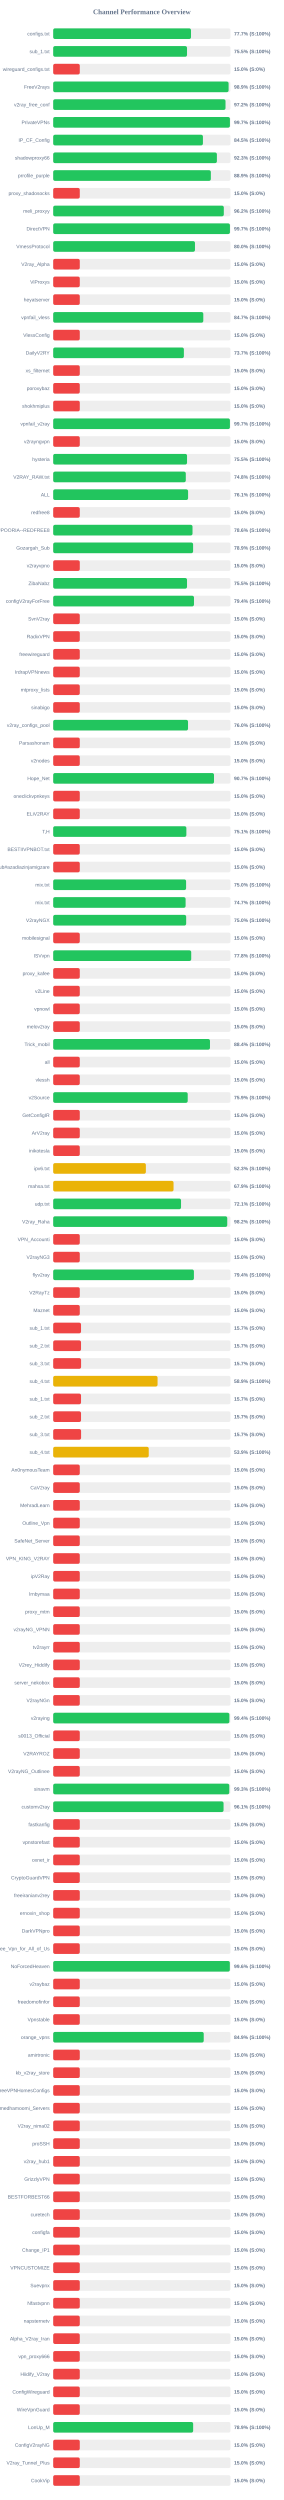
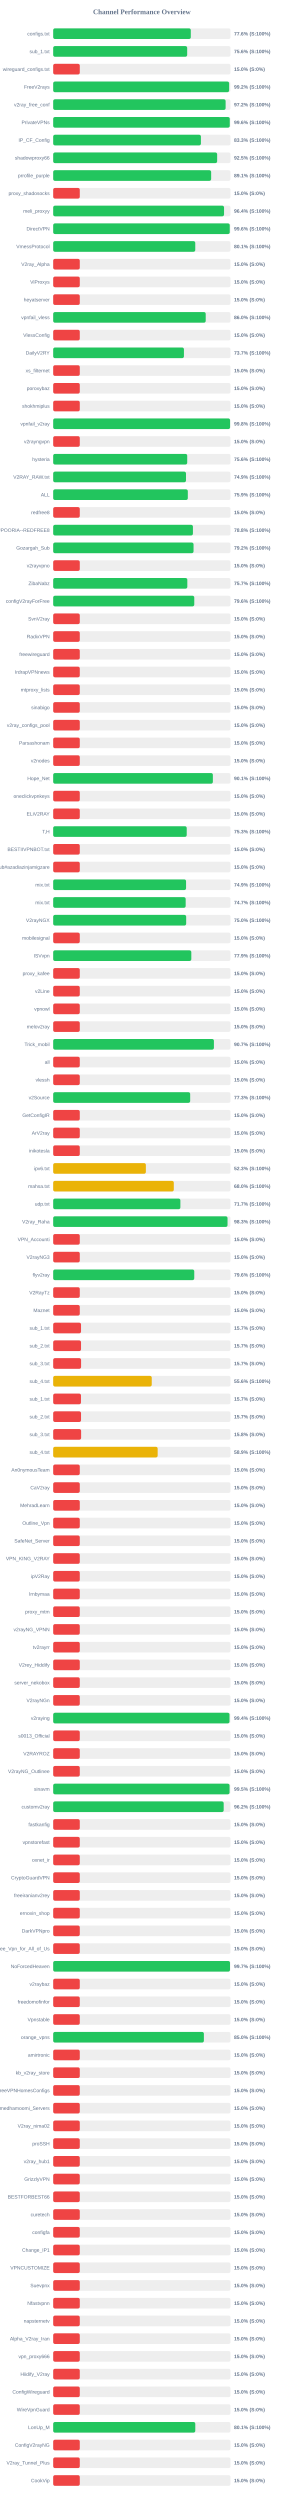
<svg xmlns="http://www.w3.org/2000/svg" width="800" height="7050" version="1.1">
  <style>
        .row { font: 14px Arial; fill: #64748b; }
        .score { font: bold 14px Arial; fill: #64748b; }
    </style>
  <text x="400" y="40" text-anchor="middle" font-size="20px" font-weight="bold" fill="#64748b">Channel Performance Overview</text>
  <rect x="150" y="80" width="500" height="30" fill="#eee" rx="5" />
-   <rect x="150" y="80" width="388.6" height="30" fill="#22c55e" rx="5" />
+   <rect x="150" y="80" width="388.05" height="30" fill="#22c55e" rx="5" />
  <text x="140" y="100" text-anchor="end" class="row">configs.txt</text>
-   <text x="660" y="100" text-anchor="start" class="score">77.7% (S:100%)</text>
+   <text x="660" y="100" text-anchor="start" class="score">77.6% (S:100%)</text>
  <rect x="150" y="130" width="500" height="30" fill="#eee" rx="5" />
-   <rect x="150" y="130" width="377.4" height="30" fill="#22c55e" rx="5" />
+   <rect x="150" y="130" width="377.85" height="30" fill="#22c55e" rx="5" />
  <text x="140" y="150" text-anchor="end" class="row">sub_1.txt</text>
-   <text x="660" y="150" text-anchor="start" class="score">75.5% (S:100%)</text>
+   <text x="660" y="150" text-anchor="start" class="score">75.6% (S:100%)</text>
  <rect x="150" y="180" width="500" height="30" fill="#eee" rx="5" />
  <rect x="150" y="180" width="75.0" height="30" fill="#ef4444" rx="5" />
  <text x="140" y="200" text-anchor="end" class="row">wireguard_configs.txt</text>
  <text x="660" y="200" text-anchor="start" class="score">15.0% (S:0%)</text>
  <rect x="150" y="230" width="500" height="30" fill="#eee" rx="5" />
-   <rect x="150" y="230" width="494.65" height="30" fill="#22c55e" rx="5" />
+   <rect x="150" y="230" width="496.15" height="30" fill="#22c55e" rx="5" />
  <text x="140" y="250" text-anchor="end" class="row">FreeV2rays</text>
-   <text x="660" y="250" text-anchor="start" class="score">98.9% (S:100%)</text>
+   <text x="660" y="250" text-anchor="start" class="score">99.2% (S:100%)</text>
  <rect x="150" y="280" width="500" height="30" fill="#eee" rx="5" />
-   <rect x="150" y="280" width="485.95" height="30" fill="#22c55e" rx="5" />
+   <rect x="150" y="280" width="486.25" height="30" fill="#22c55e" rx="5" />
  <text x="140" y="300" text-anchor="end" class="row">v2ray_free_conf</text>
  <text x="660" y="300" text-anchor="start" class="score">97.2% (S:100%)</text>
  <rect x="150" y="330" width="500" height="30" fill="#eee" rx="5" />
-   <rect x="150" y="330" width="498.4" height="30" fill="#22c55e" rx="5" />
+   <rect x="150" y="330" width="497.95" height="30" fill="#22c55e" rx="5" />
  <text x="140" y="350" text-anchor="end" class="row">PrivateVPNs</text>
-   <text x="660" y="350" text-anchor="start" class="score">99.7% (S:100%)</text>
+   <text x="660" y="350" text-anchor="start" class="score">99.6% (S:100%)</text>
  <rect x="150" y="380" width="500" height="30" fill="#eee" rx="5" />
-   <rect x="150" y="380" width="422.25" height="30" fill="#22c55e" rx="5" />
+   <rect x="150" y="380" width="416.6" height="30" fill="#22c55e" rx="5" />
  <text x="140" y="400" text-anchor="end" class="row">IP_CF_Config</text>
-   <text x="660" y="400" text-anchor="start" class="score">84.5% (S:100%)</text>
+   <text x="660" y="400" text-anchor="start" class="score">83.3% (S:100%)</text>
  <rect x="150" y="430" width="500" height="30" fill="#eee" rx="5" />
-   <rect x="150" y="430" width="461.65" height="30" fill="#22c55e" rx="5" />
+   <rect x="150" y="430" width="462.35" height="30" fill="#22c55e" rx="5" />
  <text x="140" y="450" text-anchor="end" class="row">shadowproxy66</text>
-   <text x="660" y="450" text-anchor="start" class="score">92.3% (S:100%)</text>
+   <text x="660" y="450" text-anchor="start" class="score">92.5% (S:100%)</text>
  <rect x="150" y="480" width="500" height="30" fill="#eee" rx="5" />
-   <rect x="150" y="480" width="444.6" height="30" fill="#22c55e" rx="5" />
+   <rect x="150" y="480" width="445.45" height="30" fill="#22c55e" rx="5" />
  <text x="140" y="500" text-anchor="end" class="row">prrofile_purple</text>
-   <text x="660" y="500" text-anchor="start" class="score">88.9% (S:100%)</text>
+   <text x="660" y="500" text-anchor="start" class="score">89.1% (S:100%)</text>
  <rect x="150" y="530" width="500" height="30" fill="#eee" rx="5" />
  <rect x="150" y="530" width="75.0" height="30" fill="#ef4444" rx="5" />
  <text x="140" y="550" text-anchor="end" class="row">proxy_shadosocks</text>
  <text x="660" y="550" text-anchor="start" class="score">15.0% (S:0%)</text>
  <rect x="150" y="580" width="500" height="30" fill="#eee" rx="5" />
-   <rect x="150" y="580" width="481.15" height="30" fill="#22c55e" rx="5" />
+   <rect x="150" y="580" width="481.8" height="30" fill="#22c55e" rx="5" />
  <text x="140" y="600" text-anchor="end" class="row">meli_proxyy</text>
-   <text x="660" y="600" text-anchor="start" class="score">96.2% (S:100%)</text>
+   <text x="660" y="600" text-anchor="start" class="score">96.4% (S:100%)</text>
  <rect x="150" y="630" width="500" height="30" fill="#eee" rx="5" />
-   <rect x="150" y="630" width="498.45" height="30" fill="#22c55e" rx="5" />
+   <rect x="150" y="630" width="497.9" height="30" fill="#22c55e" rx="5" />
  <text x="140" y="650" text-anchor="end" class="row">DirectVPN</text>
-   <text x="660" y="650" text-anchor="start" class="score">99.7% (S:100%)</text>
+   <text x="660" y="650" text-anchor="start" class="score">99.6% (S:100%)</text>
  <rect x="150" y="680" width="500" height="30" fill="#eee" rx="5" />
-   <rect x="150" y="680" width="399.85" height="30" fill="#22c55e" rx="5" />
+   <rect x="150" y="680" width="400.65" height="30" fill="#22c55e" rx="5" />
  <text x="140" y="700" text-anchor="end" class="row">VmessProtocol</text>
-   <text x="660" y="700" text-anchor="start" class="score">80.0% (S:100%)</text>
+   <text x="660" y="700" text-anchor="start" class="score">80.1% (S:100%)</text>
  <rect x="150" y="730" width="500" height="30" fill="#eee" rx="5" />
  <rect x="150" y="730" width="75.0" height="30" fill="#ef4444" rx="5" />
  <text x="140" y="750" text-anchor="end" class="row">V2ray_Alpha</text>
  <text x="660" y="750" text-anchor="start" class="score">15.0% (S:0%)</text>
  <rect x="150" y="780" width="500" height="30" fill="#eee" rx="5" />
  <rect x="150" y="780" width="75.0" height="30" fill="#ef4444" rx="5" />
  <text x="140" y="800" text-anchor="end" class="row">ViProxys</text>
  <text x="660" y="800" text-anchor="start" class="score">15.0% (S:0%)</text>
  <rect x="150" y="830" width="500" height="30" fill="#eee" rx="5" />
  <rect x="150" y="830" width="75.0" height="30" fill="#ef4444" rx="5" />
  <text x="140" y="850" text-anchor="end" class="row">heyatserver</text>
  <text x="660" y="850" text-anchor="start" class="score">15.0% (S:0%)</text>
  <rect x="150" y="880" width="500" height="30" fill="#eee" rx="5" />
-   <rect x="150" y="880" width="423.3" height="30" fill="#22c55e" rx="5" />
+   <rect x="150" y="880" width="430.1" height="30" fill="#22c55e" rx="5" />
  <text x="140" y="900" text-anchor="end" class="row">vpnfail_vless</text>
-   <text x="660" y="900" text-anchor="start" class="score">84.7% (S:100%)</text>
+   <text x="660" y="900" text-anchor="start" class="score">86.0% (S:100%)</text>
  <rect x="150" y="930" width="500" height="30" fill="#eee" rx="5" />
  <rect x="150" y="930" width="75.0" height="30" fill="#ef4444" rx="5" />
  <text x="140" y="950" text-anchor="end" class="row">VlessConfig</text>
  <text x="660" y="950" text-anchor="start" class="score">15.0% (S:0%)</text>
  <rect x="150" y="980" width="500" height="30" fill="#eee" rx="5" />
-   <rect x="150" y="980" width="368.55" height="30" fill="#22c55e" rx="5" />
+   <rect x="150" y="980" width="368.7" height="30" fill="#22c55e" rx="5" />
  <text x="140" y="1000" text-anchor="end" class="row">DailyV2RY</text>
  <text x="660" y="1000" text-anchor="start" class="score">73.7% (S:100%)</text>
  <rect x="150" y="1030" width="500" height="30" fill="#eee" rx="5" />
  <rect x="150" y="1030" width="75.0" height="30" fill="#ef4444" rx="5" />
  <text x="140" y="1050" text-anchor="end" class="row">xs_filternet</text>
  <text x="660" y="1050" text-anchor="start" class="score">15.0% (S:0%)</text>
  <rect x="150" y="1080" width="500" height="30" fill="#eee" rx="5" />
  <rect x="150" y="1080" width="75.0" height="30" fill="#ef4444" rx="5" />
  <text x="140" y="1100" text-anchor="end" class="row">poroxybaz</text>
  <text x="660" y="1100" text-anchor="start" class="score">15.0% (S:0%)</text>
  <rect x="150" y="1130" width="500" height="30" fill="#eee" rx="5" />
  <rect x="150" y="1130" width="75.0" height="30" fill="#ef4444" rx="5" />
  <text x="140" y="1150" text-anchor="end" class="row">shokhmiplus</text>
  <text x="660" y="1150" text-anchor="start" class="score">15.0% (S:0%)</text>
  <rect x="150" y="1180" width="500" height="30" fill="#eee" rx="5" />
-   <rect x="150" y="1180" width="498.4" height="30" fill="#22c55e" rx="5" />
+   <rect x="150" y="1180" width="498.8" height="30" fill="#22c55e" rx="5" />
  <text x="140" y="1200" text-anchor="end" class="row">vpnfail_v2ray</text>
-   <text x="660" y="1200" text-anchor="start" class="score">99.7% (S:100%)</text>
+   <text x="660" y="1200" text-anchor="start" class="score">99.8% (S:100%)</text>
  <rect x="150" y="1230" width="500" height="30" fill="#eee" rx="5" />
  <rect x="150" y="1230" width="75.0" height="30" fill="#ef4444" rx="5" />
  <text x="140" y="1250" text-anchor="end" class="row">v2rayngvpn</text>
  <text x="660" y="1250" text-anchor="start" class="score">15.0% (S:0%)</text>
  <rect x="150" y="1280" width="500" height="30" fill="#eee" rx="5" />
-   <rect x="150" y="1280" width="377.45" height="30" fill="#22c55e" rx="5" />
+   <rect x="150" y="1280" width="377.95" height="30" fill="#22c55e" rx="5" />
  <text x="140" y="1300" text-anchor="end" class="row">hysteria</text>
-   <text x="660" y="1300" text-anchor="start" class="score">75.5% (S:100%)</text>
+   <text x="660" y="1300" text-anchor="start" class="score">75.6% (S:100%)</text>
  <rect x="150" y="1330" width="500" height="30" fill="#eee" rx="5" />
-   <rect x="150" y="1330" width="373.95" height="30" fill="#22c55e" rx="5" />
+   <rect x="150" y="1330" width="374.5" height="30" fill="#22c55e" rx="5" />
  <text x="140" y="1350" text-anchor="end" class="row">V2RAY_RAW.txt</text>
-   <text x="660" y="1350" text-anchor="start" class="score">74.8% (S:100%)</text>
+   <text x="660" y="1350" text-anchor="start" class="score">74.9% (S:100%)</text>
  <rect x="150" y="1380" width="500" height="30" fill="#eee" rx="5" />
-   <rect x="150" y="1380" width="380.4" height="30" fill="#22c55e" rx="5" />
+   <rect x="150" y="1380" width="379.65" height="30" fill="#22c55e" rx="5" />
  <text x="140" y="1400" text-anchor="end" class="row">ALL</text>
-   <text x="660" y="1400" text-anchor="start" class="score">76.1% (S:100%)</text>
+   <text x="660" y="1400" text-anchor="start" class="score">75.9% (S:100%)</text>
  <rect x="150" y="1430" width="500" height="30" fill="#eee" rx="5" />
  <rect x="150" y="1430" width="75.0" height="30" fill="#ef4444" rx="5" />
  <text x="140" y="1450" text-anchor="end" class="row">redfree8</text>
  <text x="660" y="1450" text-anchor="start" class="score">15.0% (S:0%)</text>
  <rect x="150" y="1480" width="500" height="30" fill="#eee" rx="5" />
-   <rect x="150" y="1480" width="392.9" height="30" fill="#22c55e" rx="5" />
+   <rect x="150" y="1480" width="394.05" height="30" fill="#22c55e" rx="5" />
  <text x="140" y="1500" text-anchor="end" class="row">POORIA--REDFREE8.txt#POORIA--REDFREE8</text>
-   <text x="660" y="1500" text-anchor="start" class="score">78.6% (S:100%)</text>
+   <text x="660" y="1500" text-anchor="start" class="score">78.8% (S:100%)</text>
  <rect x="150" y="1530" width="500" height="30" fill="#eee" rx="5" />
-   <rect x="150" y="1530" width="394.55" height="30" fill="#22c55e" rx="5" />
+   <rect x="150" y="1530" width="395.8" height="30" fill="#22c55e" rx="5" />
  <text x="140" y="1550" text-anchor="end" class="row">Gozargah_Sub</text>
-   <text x="660" y="1550" text-anchor="start" class="score">78.9% (S:100%)</text>
+   <text x="660" y="1550" text-anchor="start" class="score">79.2% (S:100%)</text>
  <rect x="150" y="1580" width="500" height="30" fill="#eee" rx="5" />
  <rect x="150" y="1580" width="75.0" height="30" fill="#ef4444" rx="5" />
  <text x="140" y="1600" text-anchor="end" class="row">v2rayvpno</text>
  <text x="660" y="1600" text-anchor="start" class="score">15.0% (S:0%)</text>
  <rect x="150" y="1630" width="500" height="30" fill="#eee" rx="5" />
-   <rect x="150" y="1630" width="377.4" height="30" fill="#22c55e" rx="5" />
+   <rect x="150" y="1630" width="378.25" height="30" fill="#22c55e" rx="5" />
  <text x="140" y="1650" text-anchor="end" class="row">ZibaNabz</text>
-   <text x="660" y="1650" text-anchor="start" class="score">75.5% (S:100%)</text>
+   <text x="660" y="1650" text-anchor="start" class="score">75.7% (S:100%)</text>
  <rect x="150" y="1680" width="500" height="30" fill="#eee" rx="5" />
-   <rect x="150" y="1680" width="397.05" height="30" fill="#22c55e" rx="5" />
+   <rect x="150" y="1680" width="397.85" height="30" fill="#22c55e" rx="5" />
  <text x="140" y="1700" text-anchor="end" class="row">configV2rayForFree</text>
-   <text x="660" y="1700" text-anchor="start" class="score">79.4% (S:100%)</text>
+   <text x="660" y="1700" text-anchor="start" class="score">79.6% (S:100%)</text>
  <rect x="150" y="1730" width="500" height="30" fill="#eee" rx="5" />
  <rect x="150" y="1730" width="75.0" height="30" fill="#ef4444" rx="5" />
  <text x="140" y="1750" text-anchor="end" class="row">SvnV2ray</text>
  <text x="660" y="1750" text-anchor="start" class="score">15.0% (S:0%)</text>
  <rect x="150" y="1780" width="500" height="30" fill="#eee" rx="5" />
  <rect x="150" y="1780" width="75.0" height="30" fill="#ef4444" rx="5" />
  <text x="140" y="1800" text-anchor="end" class="row">RadixVPN</text>
  <text x="660" y="1800" text-anchor="start" class="score">15.0% (S:0%)</text>
  <rect x="150" y="1830" width="500" height="30" fill="#eee" rx="5" />
  <rect x="150" y="1830" width="75.0" height="30" fill="#ef4444" rx="5" />
  <text x="140" y="1850" text-anchor="end" class="row">freewireguard</text>
  <text x="660" y="1850" text-anchor="start" class="score">15.0% (S:0%)</text>
  <rect x="150" y="1880" width="500" height="30" fill="#eee" rx="5" />
  <rect x="150" y="1880" width="75.0" height="30" fill="#ef4444" rx="5" />
  <text x="140" y="1900" text-anchor="end" class="row">IrdrapVPNnews</text>
  <text x="660" y="1900" text-anchor="start" class="score">15.0% (S:0%)</text>
  <rect x="150" y="1930" width="500" height="30" fill="#eee" rx="5" />
  <rect x="150" y="1930" width="75.0" height="30" fill="#ef4444" rx="5" />
  <text x="140" y="1950" text-anchor="end" class="row">mtproxy_lists</text>
  <text x="660" y="1950" text-anchor="start" class="score">15.0% (S:0%)</text>
  <rect x="150" y="1980" width="500" height="30" fill="#eee" rx="5" />
  <rect x="150" y="1980" width="75.0" height="30" fill="#ef4444" rx="5" />
  <text x="140" y="2000" text-anchor="end" class="row">sinabigo</text>
  <text x="660" y="2000" text-anchor="start" class="score">15.0% (S:0%)</text>
  <rect x="150" y="2030" width="500" height="30" fill="#eee" rx="5" />
-   <rect x="150" y="2030" width="380.25" height="30" fill="#22c55e" rx="5" />
+   <rect x="150" y="2030" width="75.0" height="30" fill="#ef4444" rx="5" />
  <text x="140" y="2050" text-anchor="end" class="row">v2ray_configs_pool</text>
-   <text x="660" y="2050" text-anchor="start" class="score">76.0% (S:100%)</text>
+   <text x="660" y="2050" text-anchor="start" class="score">15.0% (S:0%)</text>
  <rect x="150" y="2080" width="500" height="30" fill="#eee" rx="5" />
  <rect x="150" y="2080" width="75.0" height="30" fill="#ef4444" rx="5" />
  <text x="140" y="2100" text-anchor="end" class="row">Parsashonam</text>
  <text x="660" y="2100" text-anchor="start" class="score">15.0% (S:0%)</text>
  <rect x="150" y="2130" width="500" height="30" fill="#eee" rx="5" />
  <rect x="150" y="2130" width="75.0" height="30" fill="#ef4444" rx="5" />
  <text x="140" y="2150" text-anchor="end" class="row">v2nodes</text>
  <text x="660" y="2150" text-anchor="start" class="score">15.0% (S:0%)</text>
  <rect x="150" y="2180" width="500" height="30" fill="#eee" rx="5" />
-   <rect x="150" y="2180" width="453.5" height="30" fill="#22c55e" rx="5" />
+   <rect x="150" y="2180" width="450.3" height="30" fill="#22c55e" rx="5" />
  <text x="140" y="2200" text-anchor="end" class="row">Hope_Net</text>
-   <text x="660" y="2200" text-anchor="start" class="score">90.7% (S:100%)</text>
+   <text x="660" y="2200" text-anchor="start" class="score">90.1% (S:100%)</text>
  <rect x="150" y="2230" width="500" height="30" fill="#eee" rx="5" />
  <rect x="150" y="2230" width="75.0" height="30" fill="#ef4444" rx="5" />
  <text x="140" y="2250" text-anchor="end" class="row">oneclickvpnkeys</text>
  <text x="660" y="2250" text-anchor="start" class="score">15.0% (S:0%)</text>
  <rect x="150" y="2280" width="500" height="30" fill="#eee" rx="5" />
  <rect x="150" y="2280" width="75.0" height="30" fill="#ef4444" rx="5" />
  <text x="140" y="2300" text-anchor="end" class="row">ELiV2RAY</text>
  <text x="660" y="2300" text-anchor="start" class="score">15.0% (S:0%)</text>
  <rect x="150" y="2330" width="500" height="30" fill="#eee" rx="5" />
-   <rect x="150" y="2330" width="375.55" height="30" fill="#22c55e" rx="5" />
+   <rect x="150" y="2330" width="376.55" height="30" fill="#22c55e" rx="5" />
  <text x="140" y="2350" text-anchor="end" class="row">T,H</text>
-   <text x="660" y="2350" text-anchor="start" class="score">75.1% (S:100%)</text>
+   <text x="660" y="2350" text-anchor="start" class="score">75.3% (S:100%)</text>
  <rect x="150" y="2380" width="500" height="30" fill="#eee" rx="5" />
  <rect x="150" y="2380" width="75.0" height="30" fill="#ef4444" rx="5" />
  <text x="140" y="2400" text-anchor="end" class="row">BESTIIVPNBOT.txt</text>
  <text x="660" y="2400" text-anchor="start" class="score">15.0% (S:0%)</text>
  <rect x="150" y="2430" width="500" height="30" fill="#eee" rx="5" />
  <rect x="150" y="2430" width="75.0" height="30" fill="#ef4444" rx="5" />
  <text x="140" y="2450" text-anchor="end" class="row">Sub#azadiazinjamigzare</text>
  <text x="660" y="2450" text-anchor="start" class="score">15.0% (S:0%)</text>
  <rect x="150" y="2480" width="500" height="30" fill="#eee" rx="5" />
-   <rect x="150" y="2480" width="374.8" height="30" fill="#22c55e" rx="5" />
+   <rect x="150" y="2480" width="374.7" height="30" fill="#22c55e" rx="5" />
  <text x="140" y="2500" text-anchor="end" class="row">mix.txt</text>
-   <text x="660" y="2500" text-anchor="start" class="score">75.0% (S:100%)</text>
+   <text x="660" y="2500" text-anchor="start" class="score">74.9% (S:100%)</text>
  <rect x="150" y="2530" width="500" height="30" fill="#eee" rx="5" />
-   <rect x="150" y="2530" width="373.4" height="30" fill="#22c55e" rx="5" />
+   <rect x="150" y="2530" width="373.6" height="30" fill="#22c55e" rx="5" />
  <text x="140" y="2550" text-anchor="end" class="row">mix.txt</text>
  <text x="660" y="2550" text-anchor="start" class="score">74.7% (S:100%)</text>
  <rect x="150" y="2580" width="500" height="30" fill="#eee" rx="5" />
  <rect x="150" y="2580" width="375.0" height="30" fill="#22c55e" rx="5" />
  <text x="140" y="2600" text-anchor="end" class="row">V2rayNGX</text>
  <text x="660" y="2600" text-anchor="start" class="score">75.0% (S:100%)</text>
  <rect x="150" y="2630" width="500" height="30" fill="#eee" rx="5" />
  <rect x="150" y="2630" width="75.0" height="30" fill="#ef4444" rx="5" />
  <text x="140" y="2650" text-anchor="end" class="row">mobilesignal</text>
  <text x="660" y="2650" text-anchor="start" class="score">15.0% (S:0%)</text>
  <rect x="150" y="2680" width="500" height="30" fill="#eee" rx="5" />
-   <rect x="150" y="2680" width="389.25" height="30" fill="#22c55e" rx="5" />
+   <rect x="150" y="2680" width="389.5" height="30" fill="#22c55e" rx="5" />
  <text x="140" y="2700" text-anchor="end" class="row">ISVvpn</text>
-   <text x="660" y="2700" text-anchor="start" class="score">77.8% (S:100%)</text>
+   <text x="660" y="2700" text-anchor="start" class="score">77.9% (S:100%)</text>
  <rect x="150" y="2730" width="500" height="30" fill="#eee" rx="5" />
  <rect x="150" y="2730" width="75.0" height="30" fill="#ef4444" rx="5" />
  <text x="140" y="2750" text-anchor="end" class="row">proxy_kafee</text>
  <text x="660" y="2750" text-anchor="start" class="score">15.0% (S:0%)</text>
  <rect x="150" y="2780" width="500" height="30" fill="#eee" rx="5" />
  <rect x="150" y="2780" width="75.0" height="30" fill="#ef4444" rx="5" />
  <text x="140" y="2800" text-anchor="end" class="row">v2Line</text>
  <text x="660" y="2800" text-anchor="start" class="score">15.0% (S:0%)</text>
  <rect x="150" y="2830" width="500" height="30" fill="#eee" rx="5" />
  <rect x="150" y="2830" width="75.0" height="30" fill="#ef4444" rx="5" />
  <text x="140" y="2850" text-anchor="end" class="row">vpnowl</text>
  <text x="660" y="2850" text-anchor="start" class="score">15.0% (S:0%)</text>
  <rect x="150" y="2880" width="500" height="30" fill="#eee" rx="5" />
  <rect x="150" y="2880" width="75.0" height="30" fill="#ef4444" rx="5" />
  <text x="140" y="2900" text-anchor="end" class="row">melov2ray</text>
  <text x="660" y="2900" text-anchor="start" class="score">15.0% (S:0%)</text>
  <rect x="150" y="2930" width="500" height="30" fill="#eee" rx="5" />
-   <rect x="150" y="2930" width="442.15" height="30" fill="#22c55e" rx="5" />
+   <rect x="150" y="2930" width="453.25" height="30" fill="#22c55e" rx="5" />
  <text x="140" y="2950" text-anchor="end" class="row">Trick_mobil</text>
-   <text x="660" y="2950" text-anchor="start" class="score">88.4% (S:100%)</text>
+   <text x="660" y="2950" text-anchor="start" class="score">90.7% (S:100%)</text>
  <rect x="150" y="2980" width="500" height="30" fill="#eee" rx="5" />
  <rect x="150" y="2980" width="75.0" height="30" fill="#ef4444" rx="5" />
  <text x="140" y="3000" text-anchor="end" class="row">all</text>
  <text x="660" y="3000" text-anchor="start" class="score">15.0% (S:0%)</text>
  <rect x="150" y="3030" width="500" height="30" fill="#eee" rx="5" />
  <rect x="150" y="3030" width="75.0" height="30" fill="#ef4444" rx="5" />
  <text x="140" y="3050" text-anchor="end" class="row">vlessh</text>
  <text x="660" y="3050" text-anchor="start" class="score">15.0% (S:0%)</text>
  <rect x="150" y="3080" width="500" height="30" fill="#eee" rx="5" />
-   <rect x="150" y="3080" width="379.35" height="30" fill="#22c55e" rx="5" />
+   <rect x="150" y="3080" width="386.3" height="30" fill="#22c55e" rx="5" />
  <text x="140" y="3100" text-anchor="end" class="row">v2Source</text>
-   <text x="660" y="3100" text-anchor="start" class="score">75.9% (S:100%)</text>
+   <text x="660" y="3100" text-anchor="start" class="score">77.3% (S:100%)</text>
  <rect x="150" y="3130" width="500" height="30" fill="#eee" rx="5" />
  <rect x="150" y="3130" width="75.0" height="30" fill="#ef4444" rx="5" />
  <text x="140" y="3150" text-anchor="end" class="row">GetConfigIR</text>
  <text x="660" y="3150" text-anchor="start" class="score">15.0% (S:0%)</text>
  <rect x="150" y="3180" width="500" height="30" fill="#eee" rx="5" />
  <rect x="150" y="3180" width="75.0" height="30" fill="#ef4444" rx="5" />
  <text x="140" y="3200" text-anchor="end" class="row">ArV2ray</text>
  <text x="660" y="3200" text-anchor="start" class="score">15.0% (S:0%)</text>
  <rect x="150" y="3230" width="500" height="30" fill="#eee" rx="5" />
  <rect x="150" y="3230" width="75.0" height="30" fill="#ef4444" rx="5" />
  <text x="140" y="3250" text-anchor="end" class="row">inikotesla</text>
  <text x="660" y="3250" text-anchor="start" class="score">15.0% (S:0%)</text>
  <rect x="150" y="3280" width="500" height="30" fill="#eee" rx="5" />
  <rect x="150" y="3280" width="261.35" height="30" fill="#eab308" rx="5" />
  <text x="140" y="3300" text-anchor="end" class="row">ipv6.txt</text>
  <text x="660" y="3300" text-anchor="start" class="score">52.3% (S:100%)</text>
  <rect x="150" y="3330" width="500" height="30" fill="#eee" rx="5" />
-   <rect x="150" y="3330" width="339.4" height="30" fill="#eab308" rx="5" />
+   <rect x="150" y="3330" width="340.1" height="30" fill="#eab308" rx="5" />
  <text x="140" y="3350" text-anchor="end" class="row">mahsa.txt</text>
-   <text x="660" y="3350" text-anchor="start" class="score">67.9% (S:100%)</text>
+   <text x="660" y="3350" text-anchor="start" class="score">68.0% (S:100%)</text>
  <rect x="150" y="3380" width="500" height="30" fill="#eee" rx="5" />
-   <rect x="150" y="3380" width="360.5" height="30" fill="#22c55e" rx="5" />
+   <rect x="150" y="3380" width="358.65" height="30" fill="#22c55e" rx="5" />
  <text x="140" y="3400" text-anchor="end" class="row">udp.txt</text>
-   <text x="660" y="3400" text-anchor="start" class="score">72.1% (S:100%)</text>
+   <text x="660" y="3400" text-anchor="start" class="score">71.7% (S:100%)</text>
  <rect x="150" y="3430" width="500" height="30" fill="#eee" rx="5" />
-   <rect x="150" y="3430" width="490.85" height="30" fill="#22c55e" rx="5" />
+   <rect x="150" y="3430" width="491.65" height="30" fill="#22c55e" rx="5" />
  <text x="140" y="3450" text-anchor="end" class="row">V2ray_Raha</text>
-   <text x="660" y="3450" text-anchor="start" class="score">98.2% (S:100%)</text>
+   <text x="660" y="3450" text-anchor="start" class="score">98.3% (S:100%)</text>
  <rect x="150" y="3480" width="500" height="30" fill="#eee" rx="5" />
  <rect x="150" y="3480" width="75.0" height="30" fill="#ef4444" rx="5" />
  <text x="140" y="3500" text-anchor="end" class="row">VPN_Accounti</text>
  <text x="660" y="3500" text-anchor="start" class="score">15.0% (S:0%)</text>
  <rect x="150" y="3530" width="500" height="30" fill="#eee" rx="5" />
  <rect x="150" y="3530" width="75.0" height="30" fill="#ef4444" rx="5" />
  <text x="140" y="3550" text-anchor="end" class="row">V2rayNG3</text>
  <text x="660" y="3550" text-anchor="start" class="score">15.0% (S:0%)</text>
  <rect x="150" y="3580" width="500" height="30" fill="#eee" rx="5" />
-   <rect x="150" y="3580" width="396.85" height="30" fill="#22c55e" rx="5" />
+   <rect x="150" y="3580" width="397.8" height="30" fill="#22c55e" rx="5" />
  <text x="140" y="3600" text-anchor="end" class="row">flyv2ray</text>
-   <text x="660" y="3600" text-anchor="start" class="score">79.4% (S:100%)</text>
+   <text x="660" y="3600" text-anchor="start" class="score">79.6% (S:100%)</text>
  <rect x="150" y="3630" width="500" height="30" fill="#eee" rx="5" />
  <rect x="150" y="3630" width="75.0" height="30" fill="#ef4444" rx="5" />
  <text x="140" y="3650" text-anchor="end" class="row">V2RayTz</text>
  <text x="660" y="3650" text-anchor="start" class="score">15.0% (S:0%)</text>
  <rect x="150" y="3680" width="500" height="30" fill="#eee" rx="5" />
  <rect x="150" y="3680" width="75.0" height="30" fill="#ef4444" rx="5" />
  <text x="140" y="3700" text-anchor="end" class="row">Maznet</text>
  <text x="660" y="3700" text-anchor="start" class="score">15.0% (S:0%)</text>
  <rect x="150" y="3730" width="500" height="30" fill="#eee" rx="5" />
  <rect x="150" y="3730" width="78.5" height="30" fill="#ef4444" rx="5" />
  <text x="140" y="3750" text-anchor="end" class="row">sub_1.txt</text>
  <text x="660" y="3750" text-anchor="start" class="score">15.7% (S:0%)</text>
  <rect x="150" y="3780" width="500" height="30" fill="#eee" rx="5" />
  <rect x="150" y="3780" width="78.5" height="30" fill="#ef4444" rx="5" />
  <text x="140" y="3800" text-anchor="end" class="row">sub_2.txt</text>
  <text x="660" y="3800" text-anchor="start" class="score">15.7% (S:0%)</text>
  <rect x="150" y="3830" width="500" height="30" fill="#eee" rx="5" />
  <rect x="150" y="3830" width="78.65" height="30" fill="#ef4444" rx="5" />
  <text x="140" y="3850" text-anchor="end" class="row">sub_3.txt</text>
  <text x="660" y="3850" text-anchor="start" class="score">15.7% (S:0%)</text>
  <rect x="150" y="3880" width="500" height="30" fill="#eee" rx="5" />
-   <rect x="150" y="3880" width="294.35" height="30" fill="#eab308" rx="5" />
+   <rect x="150" y="3880" width="277.95" height="30" fill="#eab308" rx="5" />
  <text x="140" y="3900" text-anchor="end" class="row">sub_4.txt</text>
-   <text x="660" y="3900" text-anchor="start" class="score">58.9% (S:100%)</text>
+   <text x="660" y="3900" text-anchor="start" class="score">55.6% (S:100%)</text>
  <rect x="150" y="3930" width="500" height="30" fill="#eee" rx="5" />
-   <rect x="150" y="3930" width="78.5" height="30" fill="#ef4444" rx="5" />
+   <rect x="150" y="3930" width="78.35" height="30" fill="#ef4444" rx="5" />
  <text x="140" y="3950" text-anchor="end" class="row">sub_1.txt</text>
  <text x="660" y="3950" text-anchor="start" class="score">15.7% (S:0%)</text>
  <rect x="150" y="3980" width="500" height="30" fill="#eee" rx="5" />
  <rect x="150" y="3980" width="78.5" height="30" fill="#ef4444" rx="5" />
  <text x="140" y="4000" text-anchor="end" class="row">sub_2.txt</text>
  <text x="660" y="4000" text-anchor="start" class="score">15.7% (S:0%)</text>
  <rect x="150" y="4030" width="500" height="30" fill="#eee" rx="5" />
-   <rect x="150" y="4030" width="78.65" height="30" fill="#ef4444" rx="5" />
+   <rect x="150" y="4030" width="78.75" height="30" fill="#ef4444" rx="5" />
  <text x="140" y="4050" text-anchor="end" class="row">sub_3.txt</text>
-   <text x="660" y="4050" text-anchor="start" class="score">15.7% (S:0%)</text>
+   <text x="660" y="4050" text-anchor="start" class="score">15.8% (S:0%)</text>
  <rect x="150" y="4080" width="500" height="30" fill="#eee" rx="5" />
-   <rect x="150" y="4080" width="269.45" height="30" fill="#eab308" rx="5" />
+   <rect x="150" y="4080" width="294.6" height="30" fill="#eab308" rx="5" />
  <text x="140" y="4100" text-anchor="end" class="row">sub_4.txt</text>
-   <text x="660" y="4100" text-anchor="start" class="score">53.9% (S:100%)</text>
+   <text x="660" y="4100" text-anchor="start" class="score">58.9% (S:100%)</text>
  <rect x="150" y="4130" width="500" height="30" fill="#eee" rx="5" />
  <rect x="150" y="4130" width="75.0" height="30" fill="#ef4444" rx="5" />
  <text x="140" y="4150" text-anchor="end" class="row">An0nymousTeam</text>
  <text x="660" y="4150" text-anchor="start" class="score">15.0% (S:0%)</text>
  <rect x="150" y="4180" width="500" height="30" fill="#eee" rx="5" />
  <rect x="150" y="4180" width="75.0" height="30" fill="#ef4444" rx="5" />
  <text x="140" y="4200" text-anchor="end" class="row">CaV2ray</text>
  <text x="660" y="4200" text-anchor="start" class="score">15.0% (S:0%)</text>
  <rect x="150" y="4230" width="500" height="30" fill="#eee" rx="5" />
  <rect x="150" y="4230" width="75.0" height="30" fill="#ef4444" rx="5" />
  <text x="140" y="4250" text-anchor="end" class="row">MehradLearn</text>
  <text x="660" y="4250" text-anchor="start" class="score">15.0% (S:0%)</text>
  <rect x="150" y="4280" width="500" height="30" fill="#eee" rx="5" />
  <rect x="150" y="4280" width="75.0" height="30" fill="#ef4444" rx="5" />
  <text x="140" y="4300" text-anchor="end" class="row">Outline_Vpn</text>
  <text x="660" y="4300" text-anchor="start" class="score">15.0% (S:0%)</text>
  <rect x="150" y="4330" width="500" height="30" fill="#eee" rx="5" />
  <rect x="150" y="4330" width="75.0" height="30" fill="#ef4444" rx="5" />
  <text x="140" y="4350" text-anchor="end" class="row">SafeNet_Server</text>
  <text x="660" y="4350" text-anchor="start" class="score">15.0% (S:0%)</text>
  <rect x="150" y="4380" width="500" height="30" fill="#eee" rx="5" />
  <rect x="150" y="4380" width="75.0" height="30" fill="#ef4444" rx="5" />
  <text x="140" y="4400" text-anchor="end" class="row">VPN_KING_V2RAY</text>
  <text x="660" y="4400" text-anchor="start" class="score">15.0% (S:0%)</text>
  <rect x="150" y="4430" width="500" height="30" fill="#eee" rx="5" />
  <rect x="150" y="4430" width="75.0" height="30" fill="#ef4444" rx="5" />
  <text x="140" y="4450" text-anchor="end" class="row">ipV2Ray</text>
  <text x="660" y="4450" text-anchor="start" class="score">15.0% (S:0%)</text>
  <rect x="150" y="4480" width="500" height="30" fill="#eee" rx="5" />
  <rect x="150" y="4480" width="75.0" height="30" fill="#ef4444" rx="5" />
  <text x="140" y="4500" text-anchor="end" class="row">lrnbymaa</text>
  <text x="660" y="4500" text-anchor="start" class="score">15.0% (S:0%)</text>
  <rect x="150" y="4530" width="500" height="30" fill="#eee" rx="5" />
  <rect x="150" y="4530" width="75.0" height="30" fill="#ef4444" rx="5" />
  <text x="140" y="4550" text-anchor="end" class="row">proxy_mtm</text>
  <text x="660" y="4550" text-anchor="start" class="score">15.0% (S:0%)</text>
  <rect x="150" y="4580" width="500" height="30" fill="#eee" rx="5" />
  <rect x="150" y="4580" width="75.0" height="30" fill="#ef4444" rx="5" />
  <text x="140" y="4600" text-anchor="end" class="row">v2rayNG_VPNN</text>
  <text x="660" y="4600" text-anchor="start" class="score">15.0% (S:0%)</text>
  <rect x="150" y="4630" width="500" height="30" fill="#eee" rx="5" />
  <rect x="150" y="4630" width="75.0" height="30" fill="#ef4444" rx="5" />
  <text x="140" y="4650" text-anchor="end" class="row">tv2rayrr</text>
  <text x="660" y="4650" text-anchor="start" class="score">15.0% (S:0%)</text>
  <rect x="150" y="4680" width="500" height="30" fill="#eee" rx="5" />
  <rect x="150" y="4680" width="75.0" height="30" fill="#ef4444" rx="5" />
  <text x="140" y="4700" text-anchor="end" class="row">V2rey_Hiddify</text>
  <text x="660" y="4700" text-anchor="start" class="score">15.0% (S:0%)</text>
  <rect x="150" y="4730" width="500" height="30" fill="#eee" rx="5" />
  <rect x="150" y="4730" width="75.0" height="30" fill="#ef4444" rx="5" />
  <text x="140" y="4750" text-anchor="end" class="row">server_nekobox</text>
  <text x="660" y="4750" text-anchor="start" class="score">15.0% (S:0%)</text>
  <rect x="150" y="4780" width="500" height="30" fill="#eee" rx="5" />
  <rect x="150" y="4780" width="75.0" height="30" fill="#ef4444" rx="5" />
  <text x="140" y="4800" text-anchor="end" class="row">V2rayNGn</text>
  <text x="660" y="4800" text-anchor="start" class="score">15.0% (S:0%)</text>
  <rect x="150" y="4830" width="500" height="30" fill="#eee" rx="5" />
-   <rect x="150" y="4830" width="496.85" height="30" fill="#22c55e" rx="5" />
+   <rect x="150" y="4830" width="497.2" height="30" fill="#22c55e" rx="5" />
  <text x="140" y="4850" text-anchor="end" class="row">v2raying</text>
  <text x="660" y="4850" text-anchor="start" class="score">99.4% (S:100%)</text>
  <rect x="150" y="4880" width="500" height="30" fill="#eee" rx="5" />
  <rect x="150" y="4880" width="75.0" height="30" fill="#ef4444" rx="5" />
  <text x="140" y="4900" text-anchor="end" class="row">s0013_Official</text>
  <text x="660" y="4900" text-anchor="start" class="score">15.0% (S:0%)</text>
  <rect x="150" y="4930" width="500" height="30" fill="#eee" rx="5" />
  <rect x="150" y="4930" width="75.0" height="30" fill="#ef4444" rx="5" />
  <text x="140" y="4950" text-anchor="end" class="row">V2RAYROZ</text>
  <text x="660" y="4950" text-anchor="start" class="score">15.0% (S:0%)</text>
  <rect x="150" y="4980" width="500" height="30" fill="#eee" rx="5" />
  <rect x="150" y="4980" width="75.0" height="30" fill="#ef4444" rx="5" />
  <text x="140" y="5000" text-anchor="end" class="row">V2rayNG_Outlinee</text>
  <text x="660" y="5000" text-anchor="start" class="score">15.0% (S:0%)</text>
  <rect x="150" y="5030" width="500" height="30" fill="#eee" rx="5" />
-   <rect x="150" y="5030" width="496.6" height="30" fill="#22c55e" rx="5" />
+   <rect x="150" y="5030" width="497.35" height="30" fill="#22c55e" rx="5" />
  <text x="140" y="5050" text-anchor="end" class="row">sinavm</text>
-   <text x="660" y="5050" text-anchor="start" class="score">99.3% (S:100%)</text>
+   <text x="660" y="5050" text-anchor="start" class="score">99.5% (S:100%)</text>
  <rect x="150" y="5080" width="500" height="30" fill="#eee" rx="5" />
-   <rect x="150" y="5080" width="480.45" height="30" fill="#22c55e" rx="5" />
+   <rect x="150" y="5080" width="480.8" height="30" fill="#22c55e" rx="5" />
  <text x="140" y="5100" text-anchor="end" class="row">customv2ray</text>
-   <text x="660" y="5100" text-anchor="start" class="score">96.1% (S:100%)</text>
+   <text x="660" y="5100" text-anchor="start" class="score">96.2% (S:100%)</text>
  <rect x="150" y="5130" width="500" height="30" fill="#eee" rx="5" />
  <rect x="150" y="5130" width="75.0" height="30" fill="#ef4444" rx="5" />
  <text x="140" y="5150" text-anchor="end" class="row">fastkanfig</text>
  <text x="660" y="5150" text-anchor="start" class="score">15.0% (S:0%)</text>
  <rect x="150" y="5180" width="500" height="30" fill="#eee" rx="5" />
  <rect x="150" y="5180" width="75.0" height="30" fill="#ef4444" rx="5" />
  <text x="140" y="5200" text-anchor="end" class="row">vpnstorefast</text>
  <text x="660" y="5200" text-anchor="start" class="score">15.0% (S:0%)</text>
  <rect x="150" y="5230" width="500" height="30" fill="#eee" rx="5" />
  <rect x="150" y="5230" width="75.0" height="30" fill="#ef4444" rx="5" />
  <text x="140" y="5250" text-anchor="end" class="row">oxnet_ir</text>
  <text x="660" y="5250" text-anchor="start" class="score">15.0% (S:0%)</text>
  <rect x="150" y="5280" width="500" height="30" fill="#eee" rx="5" />
  <rect x="150" y="5280" width="75.0" height="30" fill="#ef4444" rx="5" />
  <text x="140" y="5300" text-anchor="end" class="row">CryptoGuardVPN</text>
  <text x="660" y="5300" text-anchor="start" class="score">15.0% (S:0%)</text>
  <rect x="150" y="5330" width="500" height="30" fill="#eee" rx="5" />
  <rect x="150" y="5330" width="75.0" height="30" fill="#ef4444" rx="5" />
  <text x="140" y="5350" text-anchor="end" class="row">freeiranianv2rey</text>
  <text x="660" y="5350" text-anchor="start" class="score">15.0% (S:0%)</text>
  <rect x="150" y="5380" width="500" height="30" fill="#eee" rx="5" />
  <rect x="150" y="5380" width="75.0" height="30" fill="#ef4444" rx="5" />
  <text x="140" y="5400" text-anchor="end" class="row">ernoxin_shop</text>
  <text x="660" y="5400" text-anchor="start" class="score">15.0% (S:0%)</text>
  <rect x="150" y="5430" width="500" height="30" fill="#eee" rx="5" />
  <rect x="150" y="5430" width="75.0" height="30" fill="#ef4444" rx="5" />
  <text x="140" y="5450" text-anchor="end" class="row">DarkVPNpro</text>
  <text x="660" y="5450" text-anchor="start" class="score">15.0% (S:0%)</text>
  <rect x="150" y="5480" width="500" height="30" fill="#eee" rx="5" />
  <rect x="150" y="5480" width="75.0" height="30" fill="#ef4444" rx="5" />
  <text x="140" y="5500" text-anchor="end" class="row">Free_Vpn_for_All_of_Us</text>
  <text x="660" y="5500" text-anchor="start" class="score">15.0% (S:0%)</text>
  <rect x="150" y="5530" width="500" height="30" fill="#eee" rx="5" />
-   <rect x="150" y="5530" width="498.15" height="30" fill="#22c55e" rx="5" />
+   <rect x="150" y="5530" width="498.6" height="30" fill="#22c55e" rx="5" />
  <text x="140" y="5550" text-anchor="end" class="row">NoForcedHeaven</text>
-   <text x="660" y="5550" text-anchor="start" class="score">99.6% (S:100%)</text>
+   <text x="660" y="5550" text-anchor="start" class="score">99.7% (S:100%)</text>
  <rect x="150" y="5580" width="500" height="30" fill="#eee" rx="5" />
  <rect x="150" y="5580" width="75.0" height="30" fill="#ef4444" rx="5" />
  <text x="140" y="5600" text-anchor="end" class="row">v2raybaz</text>
  <text x="660" y="5600" text-anchor="start" class="score">15.0% (S:0%)</text>
  <rect x="150" y="5630" width="500" height="30" fill="#eee" rx="5" />
  <rect x="150" y="5630" width="75.0" height="30" fill="#ef4444" rx="5" />
  <text x="140" y="5650" text-anchor="end" class="row">freedomofinfor</text>
  <text x="660" y="5650" text-anchor="start" class="score">15.0% (S:0%)</text>
  <rect x="150" y="5680" width="500" height="30" fill="#eee" rx="5" />
  <rect x="150" y="5680" width="75.0" height="30" fill="#ef4444" rx="5" />
  <text x="140" y="5700" text-anchor="end" class="row">Vpnstable</text>
  <text x="660" y="5700" text-anchor="start" class="score">15.0% (S:0%)</text>
  <rect x="150" y="5730" width="500" height="30" fill="#eee" rx="5" />
-   <rect x="150" y="5730" width="424.5" height="30" fill="#22c55e" rx="5" />
+   <rect x="150" y="5730" width="424.95" height="30" fill="#22c55e" rx="5" />
  <text x="140" y="5750" text-anchor="end" class="row">orange_vpns</text>
-   <text x="660" y="5750" text-anchor="start" class="score">84.9% (S:100%)</text>
+   <text x="660" y="5750" text-anchor="start" class="score">85.0% (S:100%)</text>
  <rect x="150" y="5780" width="500" height="30" fill="#eee" rx="5" />
  <rect x="150" y="5780" width="75.0" height="30" fill="#ef4444" rx="5" />
  <text x="140" y="5800" text-anchor="end" class="row">amirtronic</text>
  <text x="660" y="5800" text-anchor="start" class="score">15.0% (S:0%)</text>
  <rect x="150" y="5830" width="500" height="30" fill="#eee" rx="5" />
  <rect x="150" y="5830" width="75.0" height="30" fill="#ef4444" rx="5" />
  <text x="140" y="5850" text-anchor="end" class="row">kb_v2ray_store</text>
  <text x="660" y="5850" text-anchor="start" class="score">15.0% (S:0%)</text>
  <rect x="150" y="5880" width="500" height="30" fill="#eee" rx="5" />
  <rect x="150" y="5880" width="75.0" height="30" fill="#ef4444" rx="5" />
  <text x="140" y="5900" text-anchor="end" class="row">FreeVPNHomesConfigs</text>
  <text x="660" y="5900" text-anchor="start" class="score">15.0% (S:0%)</text>
  <rect x="150" y="5930" width="500" height="30" fill="#eee" rx="5" />
  <rect x="150" y="5930" width="75.0" height="30" fill="#ef4444" rx="5" />
  <text x="140" y="5950" text-anchor="end" class="row">Ahmedhamoomi_Servers</text>
  <text x="660" y="5950" text-anchor="start" class="score">15.0% (S:0%)</text>
  <rect x="150" y="5980" width="500" height="30" fill="#eee" rx="5" />
  <rect x="150" y="5980" width="75.0" height="30" fill="#ef4444" rx="5" />
  <text x="140" y="6000" text-anchor="end" class="row">V2ray_nima02</text>
  <text x="660" y="6000" text-anchor="start" class="score">15.0% (S:0%)</text>
  <rect x="150" y="6030" width="500" height="30" fill="#eee" rx="5" />
  <rect x="150" y="6030" width="75.0" height="30" fill="#ef4444" rx="5" />
  <text x="140" y="6050" text-anchor="end" class="row">proSSH</text>
  <text x="660" y="6050" text-anchor="start" class="score">15.0% (S:0%)</text>
  <rect x="150" y="6080" width="500" height="30" fill="#eee" rx="5" />
  <rect x="150" y="6080" width="75.0" height="30" fill="#ef4444" rx="5" />
  <text x="140" y="6100" text-anchor="end" class="row">v2ray_hub1</text>
  <text x="660" y="6100" text-anchor="start" class="score">15.0% (S:0%)</text>
  <rect x="150" y="6130" width="500" height="30" fill="#eee" rx="5" />
  <rect x="150" y="6130" width="75.0" height="30" fill="#ef4444" rx="5" />
  <text x="140" y="6150" text-anchor="end" class="row">GrizzlyVPN</text>
  <text x="660" y="6150" text-anchor="start" class="score">15.0% (S:0%)</text>
  <rect x="150" y="6180" width="500" height="30" fill="#eee" rx="5" />
  <rect x="150" y="6180" width="75.0" height="30" fill="#ef4444" rx="5" />
  <text x="140" y="6200" text-anchor="end" class="row">BESTFORBEST66</text>
  <text x="660" y="6200" text-anchor="start" class="score">15.0% (S:0%)</text>
  <rect x="150" y="6230" width="500" height="30" fill="#eee" rx="5" />
  <rect x="150" y="6230" width="75.0" height="30" fill="#ef4444" rx="5" />
  <text x="140" y="6250" text-anchor="end" class="row">curetech</text>
  <text x="660" y="6250" text-anchor="start" class="score">15.0% (S:0%)</text>
  <rect x="150" y="6280" width="500" height="30" fill="#eee" rx="5" />
  <rect x="150" y="6280" width="75.0" height="30" fill="#ef4444" rx="5" />
  <text x="140" y="6300" text-anchor="end" class="row">configfa</text>
  <text x="660" y="6300" text-anchor="start" class="score">15.0% (S:0%)</text>
  <rect x="150" y="6330" width="500" height="30" fill="#eee" rx="5" />
  <rect x="150" y="6330" width="75.0" height="30" fill="#ef4444" rx="5" />
  <text x="140" y="6350" text-anchor="end" class="row">Change_IP1</text>
  <text x="660" y="6350" text-anchor="start" class="score">15.0% (S:0%)</text>
  <rect x="150" y="6380" width="500" height="30" fill="#eee" rx="5" />
  <rect x="150" y="6380" width="75.0" height="30" fill="#ef4444" rx="5" />
  <text x="140" y="6400" text-anchor="end" class="row">VPNCUSTOMIZE</text>
  <text x="660" y="6400" text-anchor="start" class="score">15.0% (S:0%)</text>
  <rect x="150" y="6430" width="500" height="30" fill="#eee" rx="5" />
  <rect x="150" y="6430" width="75.0" height="30" fill="#ef4444" rx="5" />
  <text x="140" y="6450" text-anchor="end" class="row">Suevpnx</text>
  <text x="660" y="6450" text-anchor="start" class="score">15.0% (S:0%)</text>
  <rect x="150" y="6480" width="500" height="30" fill="#eee" rx="5" />
  <rect x="150" y="6480" width="75.0" height="30" fill="#ef4444" rx="5" />
  <text x="140" y="6500" text-anchor="end" class="row">Nfastvpnn</text>
  <text x="660" y="6500" text-anchor="start" class="score">15.0% (S:0%)</text>
  <rect x="150" y="6530" width="500" height="30" fill="#eee" rx="5" />
  <rect x="150" y="6530" width="75.0" height="30" fill="#ef4444" rx="5" />
  <text x="140" y="6550" text-anchor="end" class="row">napsternetv</text>
  <text x="660" y="6550" text-anchor="start" class="score">15.0% (S:0%)</text>
  <rect x="150" y="6580" width="500" height="30" fill="#eee" rx="5" />
  <rect x="150" y="6580" width="75.0" height="30" fill="#ef4444" rx="5" />
  <text x="140" y="6600" text-anchor="end" class="row">Alpha_V2ray_Iran</text>
  <text x="660" y="6600" text-anchor="start" class="score">15.0% (S:0%)</text>
  <rect x="150" y="6630" width="500" height="30" fill="#eee" rx="5" />
  <rect x="150" y="6630" width="75.0" height="30" fill="#ef4444" rx="5" />
  <text x="140" y="6650" text-anchor="end" class="row">vpn_proxy666</text>
  <text x="660" y="6650" text-anchor="start" class="score">15.0% (S:0%)</text>
  <rect x="150" y="6680" width="500" height="30" fill="#eee" rx="5" />
  <rect x="150" y="6680" width="75.0" height="30" fill="#ef4444" rx="5" />
  <text x="140" y="6700" text-anchor="end" class="row">Hiidify_V2ray</text>
  <text x="660" y="6700" text-anchor="start" class="score">15.0% (S:0%)</text>
  <rect x="150" y="6730" width="500" height="30" fill="#eee" rx="5" />
  <rect x="150" y="6730" width="75.0" height="30" fill="#ef4444" rx="5" />
  <text x="140" y="6750" text-anchor="end" class="row">ConfigWireguard</text>
  <text x="660" y="6750" text-anchor="start" class="score">15.0% (S:0%)</text>
  <rect x="150" y="6780" width="500" height="30" fill="#eee" rx="5" />
  <rect x="150" y="6780" width="75.0" height="30" fill="#ef4444" rx="5" />
  <text x="140" y="6800" text-anchor="end" class="row">WireVpnGuard</text>
  <text x="660" y="6800" text-anchor="start" class="score">15.0% (S:0%)</text>
  <rect x="150" y="6830" width="500" height="30" fill="#eee" rx="5" />
-   <rect x="150" y="6830" width="394.7" height="30" fill="#22c55e" rx="5" />
+   <rect x="150" y="6830" width="400.7" height="30" fill="#22c55e" rx="5" />
  <text x="140" y="6850" text-anchor="end" class="row">LonUp_M</text>
-   <text x="660" y="6850" text-anchor="start" class="score">78.9% (S:100%)</text>
+   <text x="660" y="6850" text-anchor="start" class="score">80.1% (S:100%)</text>
  <rect x="150" y="6880" width="500" height="30" fill="#eee" rx="5" />
  <rect x="150" y="6880" width="75.0" height="30" fill="#ef4444" rx="5" />
  <text x="140" y="6900" text-anchor="end" class="row">ConfigV2rayNG</text>
  <text x="660" y="6900" text-anchor="start" class="score">15.0% (S:0%)</text>
  <rect x="150" y="6930" width="500" height="30" fill="#eee" rx="5" />
  <rect x="150" y="6930" width="75.0" height="30" fill="#ef4444" rx="5" />
  <text x="140" y="6950" text-anchor="end" class="row">V2ray_Tunnel_Plus</text>
  <text x="660" y="6950" text-anchor="start" class="score">15.0% (S:0%)</text>
  <rect x="150" y="6980" width="500" height="30" fill="#eee" rx="5" />
  <rect x="150" y="6980" width="75.0" height="30" fill="#ef4444" rx="5" />
  <text x="140" y="7000" text-anchor="end" class="row">CookVip</text>
  <text x="660" y="7000" text-anchor="start" class="score">15.0% (S:0%)</text>
</svg>
